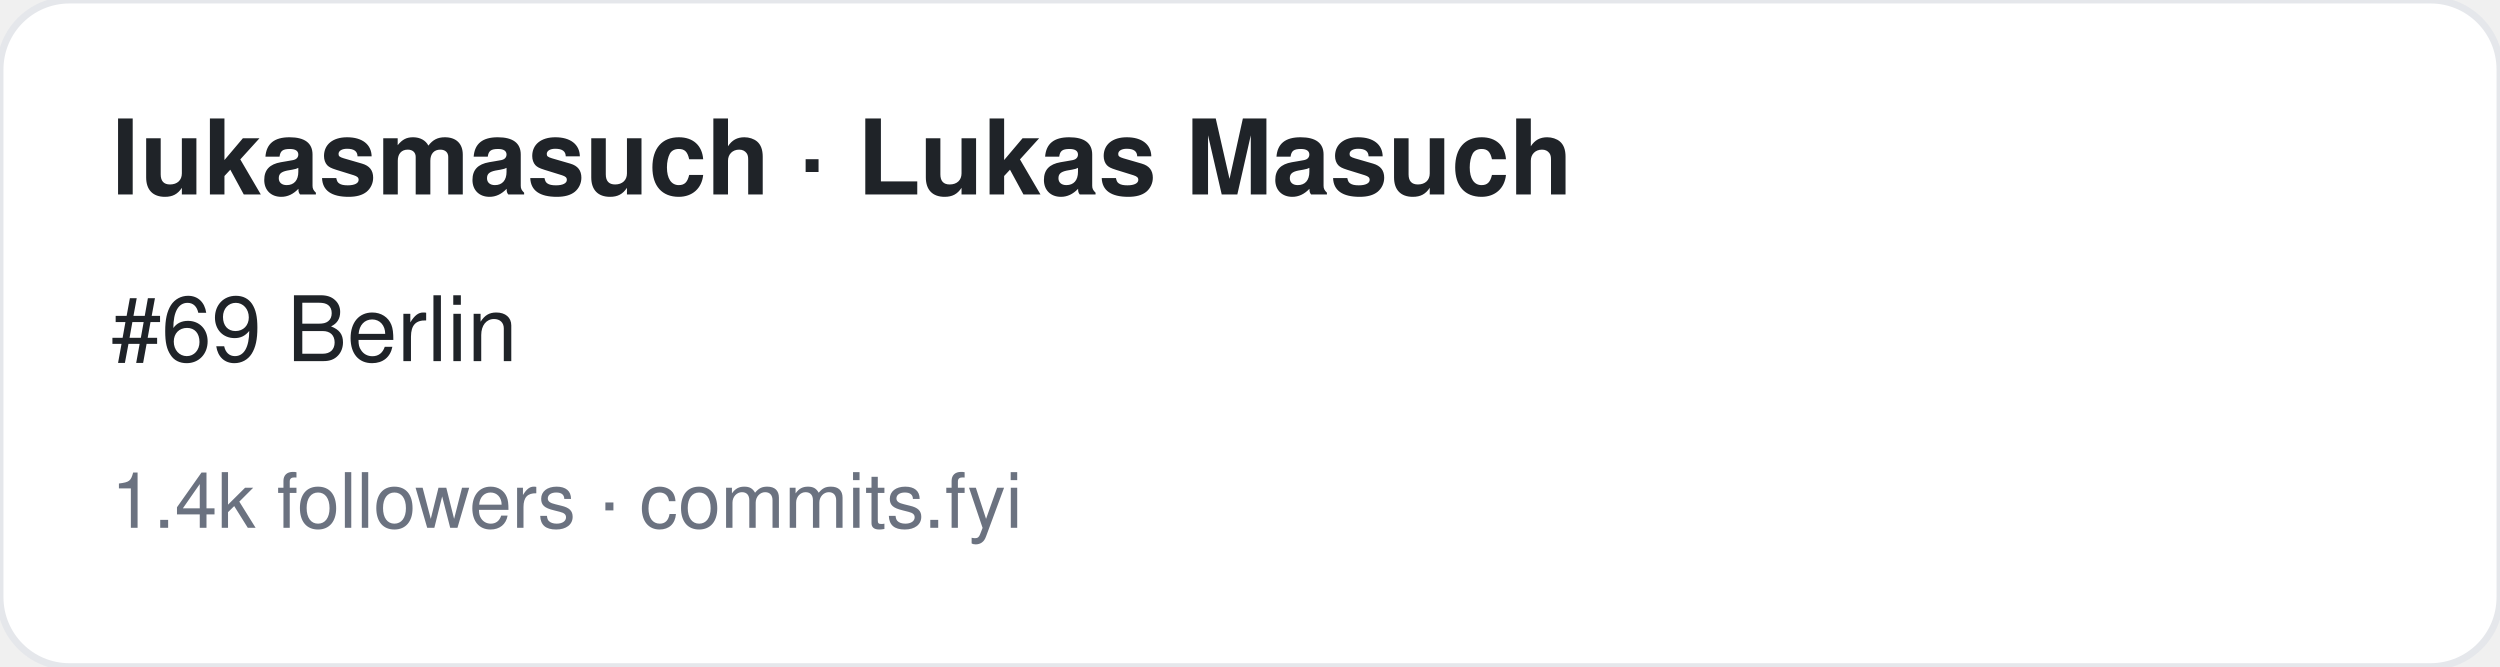
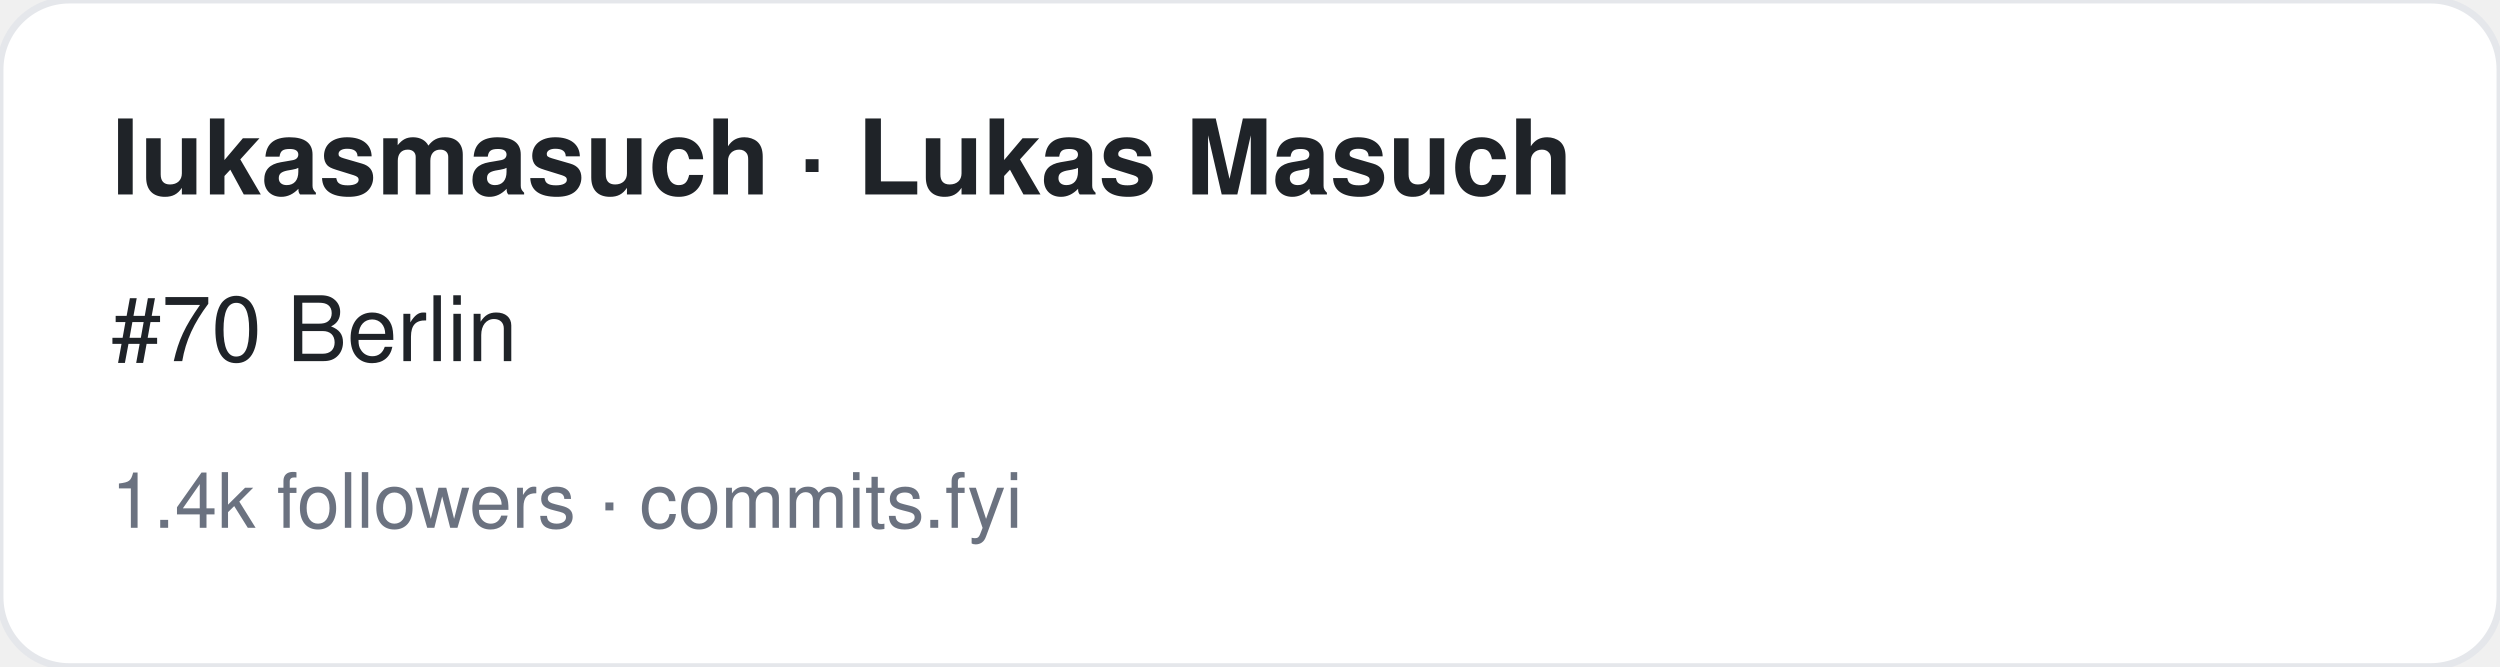
<svg xmlns="http://www.w3.org/2000/svg" width="360" height="96" viewBox="0 0 360 96" font-family="-apple-system,BlinkMacSystemFont,Segoe UI,Helvetica,Arial,sans-serif">
  <rect width="360" height="96" rx="10" fill="#ffffff" stroke="#e5e7eb" />
  <text x="16" y="28" font-size="15" font-weight="700" fill="#1f2328">lukasmasuch · Lukas Masuch</text>
-   <text x="16" y="52" font-size="13" fill="#1f2328">#69 Berlin</text>
+   <text x="16" y="52" font-size="13" fill="#1f2328">#70 Berlin</text>
  <text x="16" y="76" font-size="11" fill="#6b7280">1.4k followers · commits.fyi</text>
</svg>
